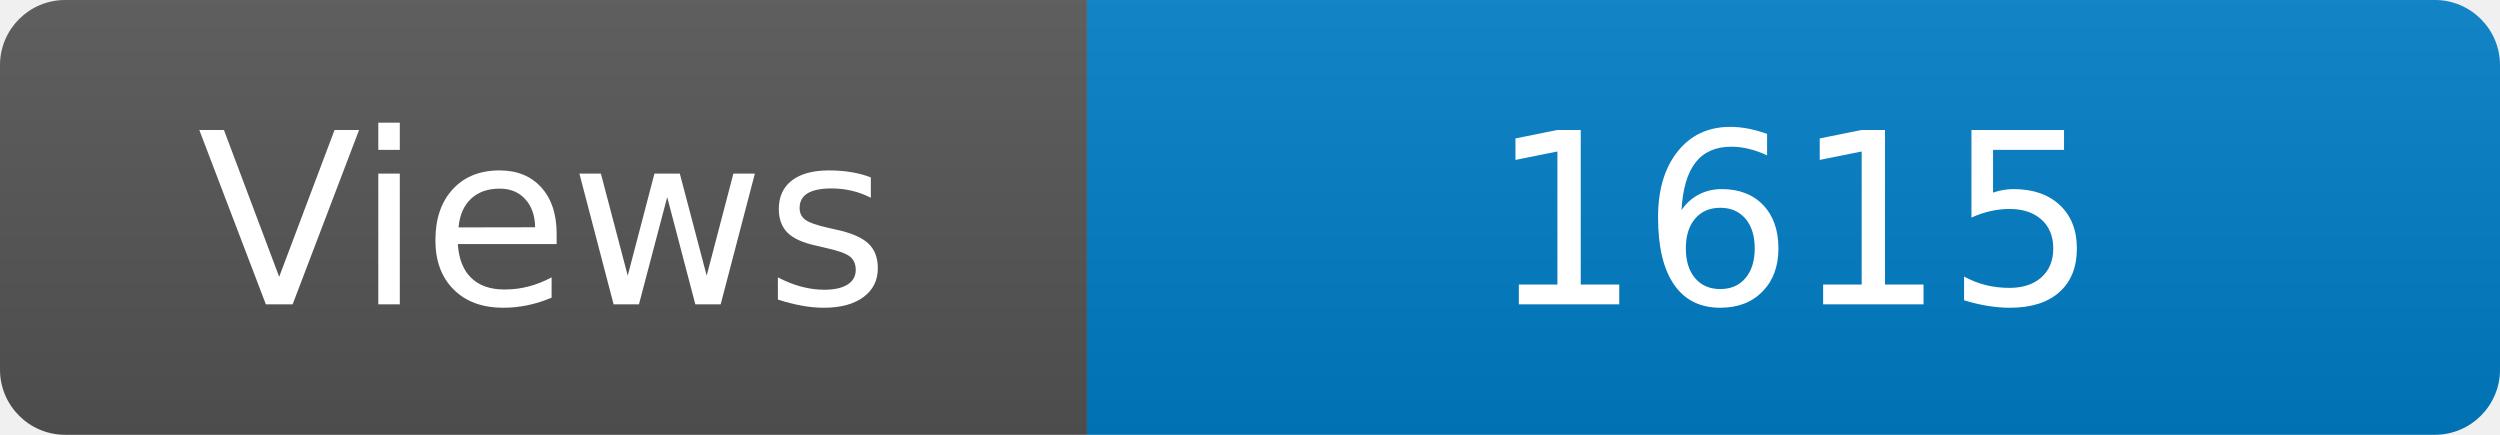
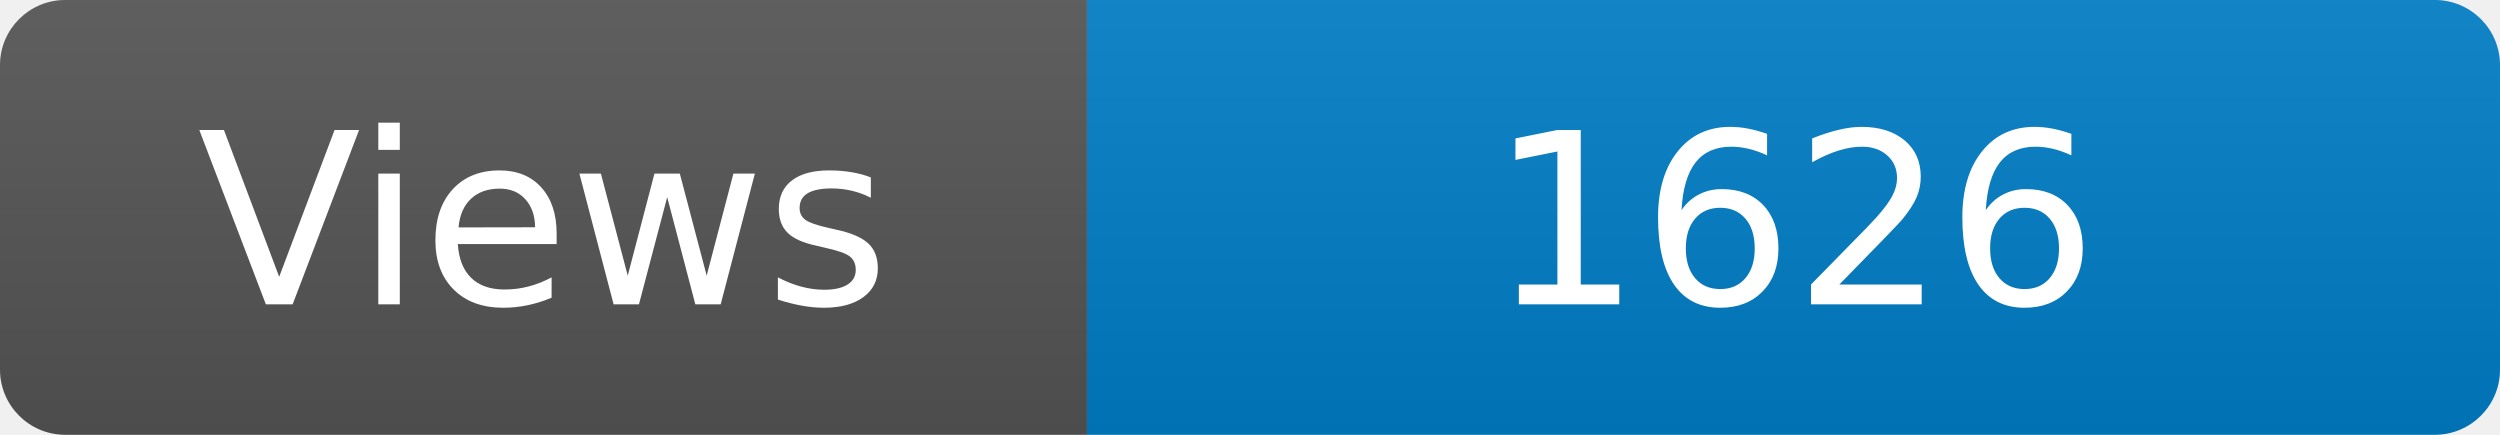
<svg xmlns="http://www.w3.org/2000/svg" width="115" height="20" role="img" aria-label="Maintained?: yes">
  <linearGradient id="s" x2="0" y2="100%">
    <stop offset="0" stop-color="#bbb" stop-opacity=".1" />
    <stop offset="1" stop-opacity=".1" />
  </linearGradient>
  <clipPath id="r">
    <rect width="115" height="20" rx="3" fill="#fff" />
  </clipPath>
  <g clip-path="url(#r)">
    <rect width="50" height="20" fill="#555" />
    <rect x="50" width="160" height="20" fill="#007ec6" />
    <rect width="115" height="20" fill="url(#s)" />
  </g>
  <g fill="#fff" text-anchor="middle" font-family="Verdana,Geneva,DejaVu Sans,sans-serif" font-size="110">
    <text x="250" y="140" transform="scale(.1)" fill="#fff">Views</text>
-     <text x="825" y="140" transform="scale(.1)" fill="#fff">1615</text>
+     <text x="825" y="140" transform="scale(.1)" fill="#fff">1626</text>
  </g>
</svg>
